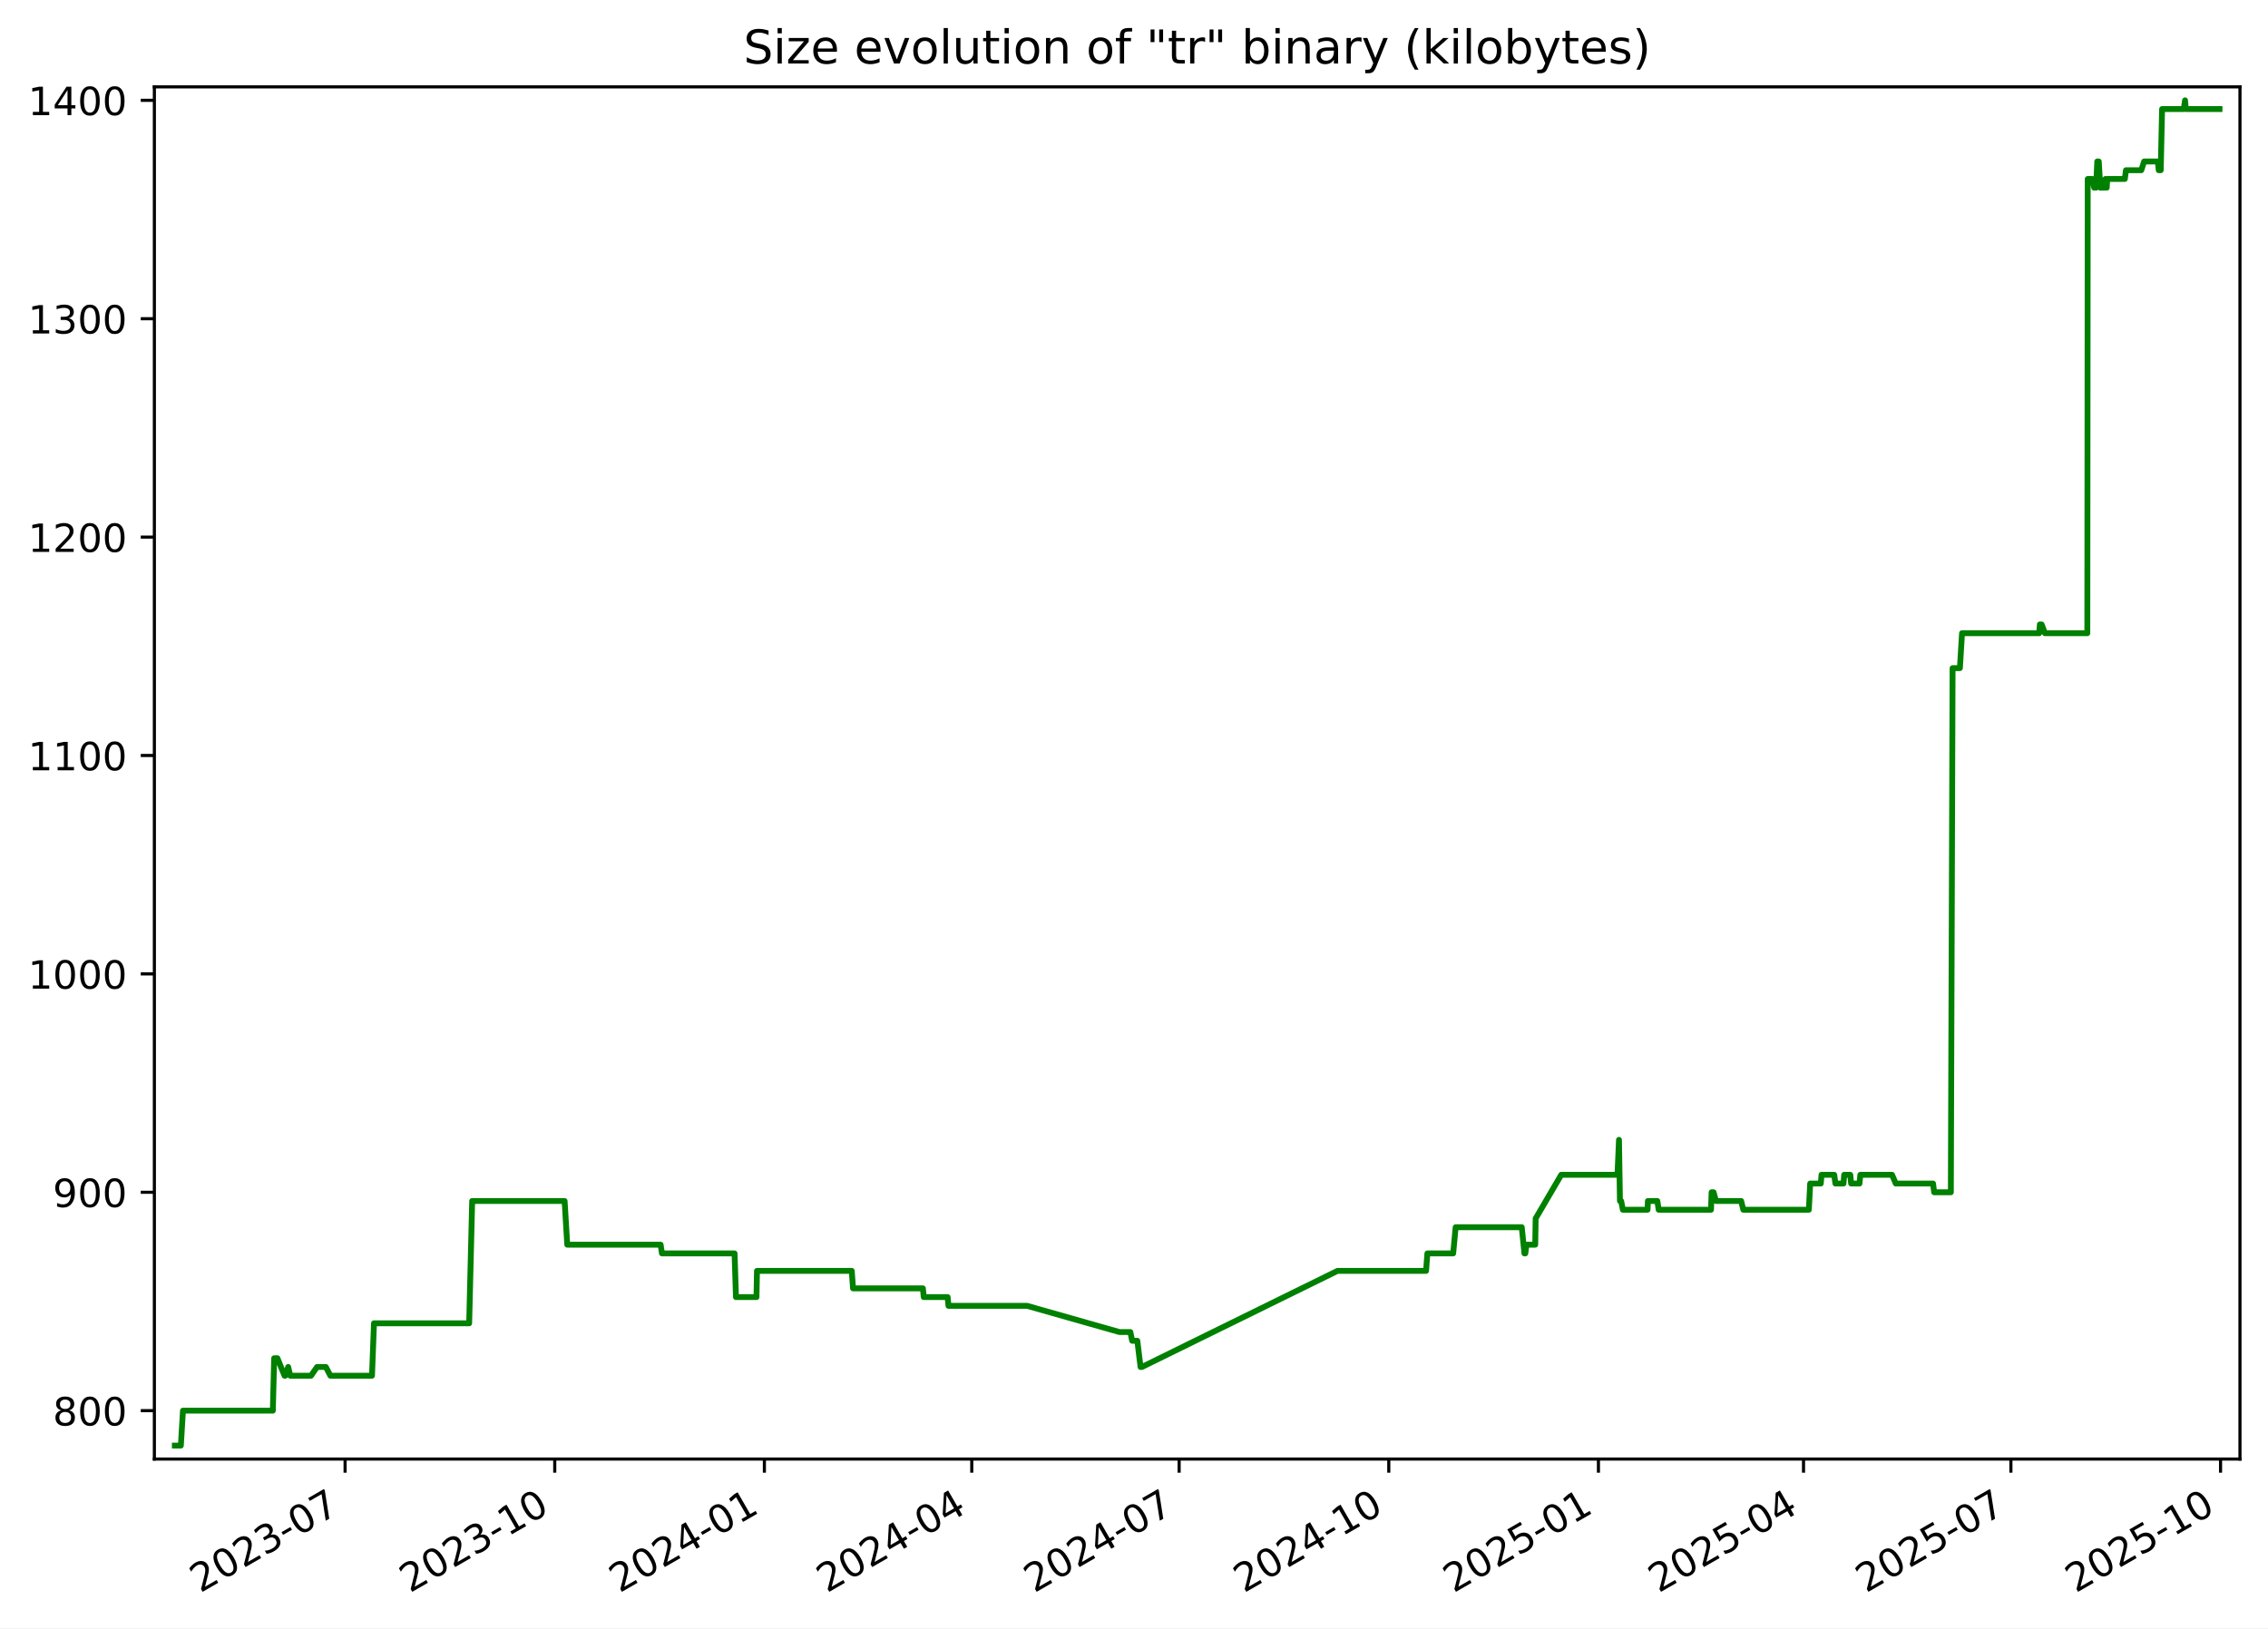
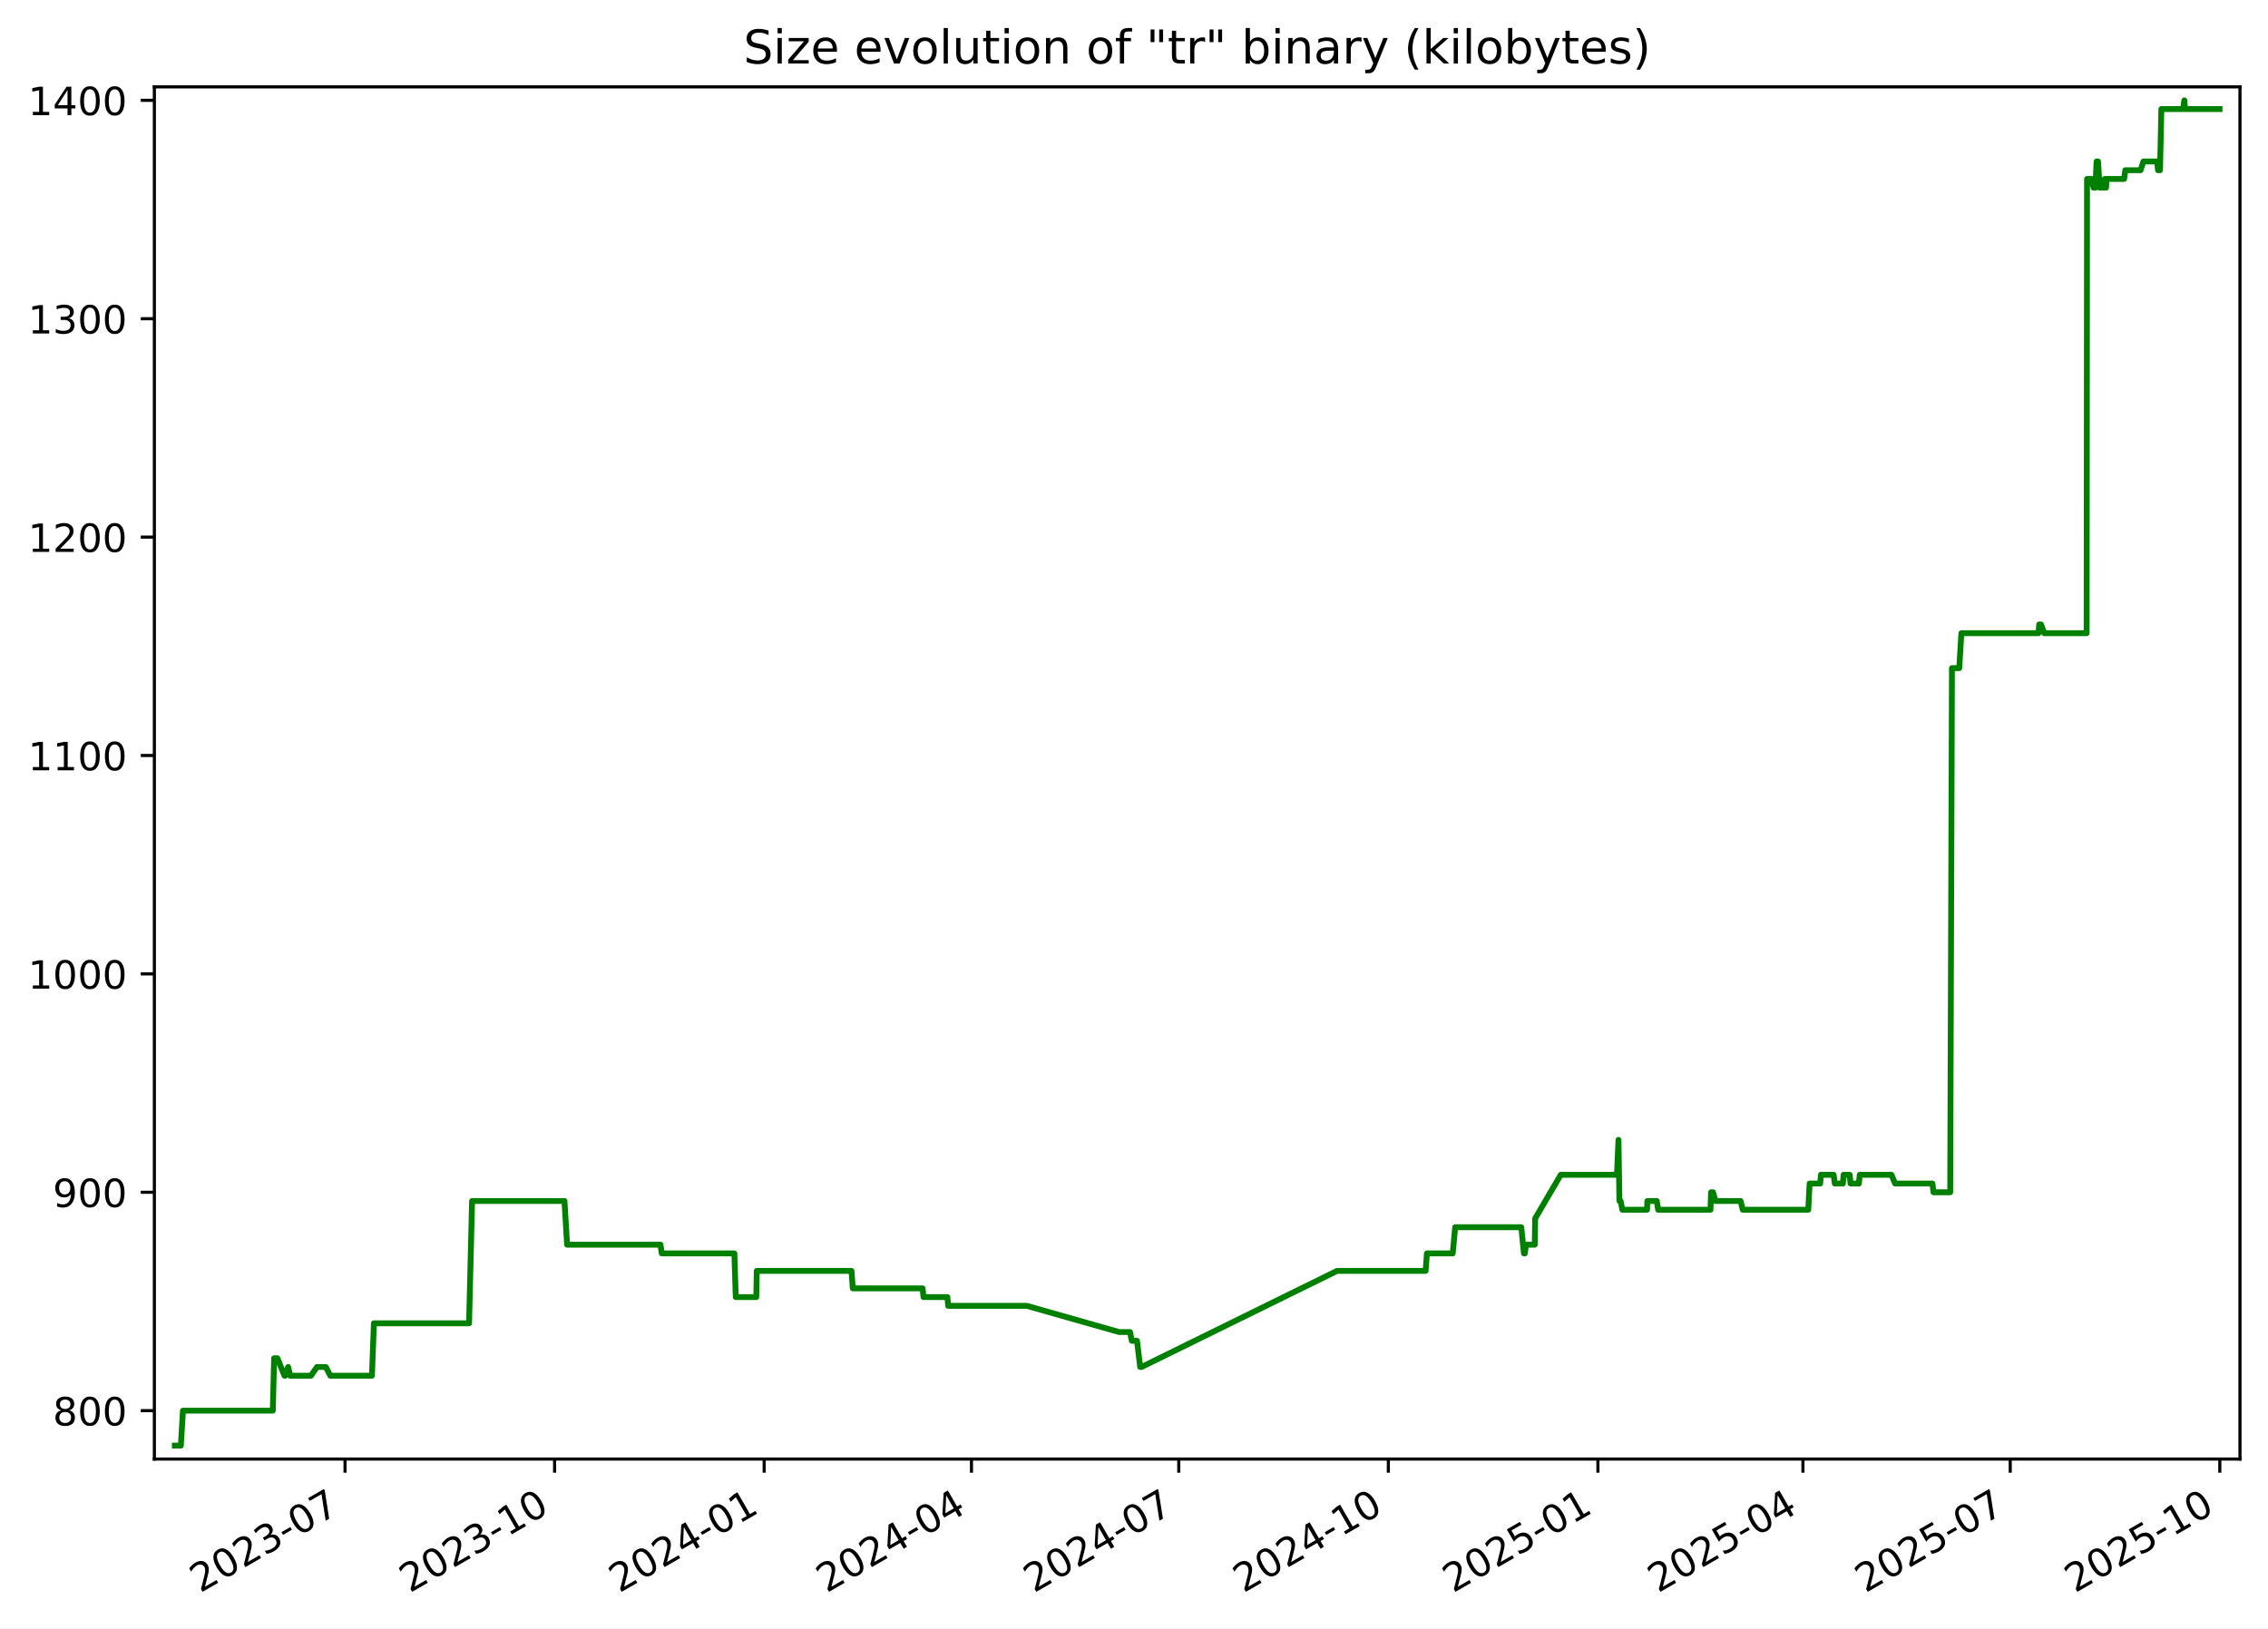
<svg xmlns="http://www.w3.org/2000/svg" xmlns:xlink="http://www.w3.org/1999/xlink" width="582.53pt" height="418.303pt" viewBox="0 0 582.53 418.303" version="1.1">
  <defs>
    <style type="text/css">*{stroke-linejoin: round; stroke-linecap: butt}</style>
  </defs>
  <g id="figure_1">
    <g id="patch_1">
      <path d="M -0 418.303  L 582.53 418.303  L 582.53 0  L -0 0  z " style="fill: #ffffff" />
    </g>
    <g id="axes_1">
      <g id="patch_2">
        <path d="M 39.65 374.83  L 575.33 374.83  L 575.33 22.318  L 39.65 22.318  z " style="fill: #ffffff" />
      </g>
      <g id="matplotlib.axis_1">
        <g id="xtick_1">
          <g id="line2d_1">
            <defs>
-               <path id="me22d2ddcd4" d="M 0 0  L 0 3.5  " style="stroke: #000000; stroke-width: 0.8" />
+               <path id="me42d2ab009" d="M 0 0  L 0 3.5  " style="stroke: #000000; stroke-width: 0.8" />
            </defs>
            <g>
-               <use xlink:href="#me22d2ddcd4" x="88.636" y="374.83" style="stroke: #000000; stroke-width: 0.8" />
+               <use xlink:href="#me42d2ab009" x="88.62" y="374.83" style="stroke: #000000; stroke-width: 0.8" />
            </g>
          </g>
          <g id="text_1">
-             <g transform="translate(51.41119 409.302) rotate(-30) scale(0.1 -0.1)">
+             <g transform="translate(51.39553 409.302) rotate(-30) scale(0.1 -0.1)">
              <defs>
                <path id="DejaVuSans-32" d="M 1228 531  L 3431 531  L 3431 0  L 469 0  L 469 531  Q 828 903 1448 1529  Q 2069 2156 2228 2338  Q 2531 2678 2651 2914  Q 2772 3150 2772 3378  Q 2772 3750 2511 3984  Q 2250 4219 1831 4219  Q 1534 4219 1204 4116  Q 875 4013 500 3803  L 500 4441  Q 881 4594 1212 4672  Q 1544 4750 1819 4750  Q 2544 4750 2975 4387  Q 3406 4025 3406 3419  Q 3406 3131 3298 2873  Q 3191 2616 2906 2266  Q 2828 2175 2409 1742  Q 1991 1309 1228 531  z " transform="scale(0.015625)" />
                <path id="DejaVuSans-30" d="M 2034 4250  Q 1547 4250 1301 3770  Q 1056 3291 1056 2328  Q 1056 1369 1301 889  Q 1547 409 2034 409  Q 2525 409 2770 889  Q 3016 1369 3016 2328  Q 3016 3291 2770 3770  Q 2525 4250 2034 4250  z M 2034 4750  Q 2819 4750 3233 4129  Q 3647 3509 3647 2328  Q 3647 1150 3233 529  Q 2819 -91 2034 -91  Q 1250 -91 836 529  Q 422 1150 422 2328  Q 422 3509 836 4129  Q 1250 4750 2034 4750  z " transform="scale(0.015625)" />
                <path id="DejaVuSans-33" d="M 2597 2516  Q 3050 2419 3304 2112  Q 3559 1806 3559 1356  Q 3559 666 3084 287  Q 2609 -91 1734 -91  Q 1441 -91 1130 -33  Q 819 25 488 141  L 488 750  Q 750 597 1062 519  Q 1375 441 1716 441  Q 2309 441 2620 675  Q 2931 909 2931 1356  Q 2931 1769 2642 2001  Q 2353 2234 1838 2234  L 1294 2234  L 1294 2753  L 1863 2753  Q 2328 2753 2575 2939  Q 2822 3125 2822 3475  Q 2822 3834 2567 4026  Q 2313 4219 1838 4219  Q 1578 4219 1281 4162  Q 984 4106 628 3988  L 628 4550  Q 988 4650 1302 4700  Q 1616 4750 1894 4750  Q 2613 4750 3031 4423  Q 3450 4097 3450 3541  Q 3450 3153 3228 2886  Q 3006 2619 2597 2516  z " transform="scale(0.015625)" />
                <path id="DejaVuSans-2d" d="M 313 2009  L 1997 2009  L 1997 1497  L 313 1497  L 313 2009  z " transform="scale(0.015625)" />
                <path id="DejaVuSans-37" d="M 525 4666  L 3525 4666  L 3525 4397  L 1831 0  L 1172 0  L 2766 4134  L 525 4134  L 525 4666  z " transform="scale(0.015625)" />
              </defs>
              <use xlink:href="#DejaVuSans-32" />
              <use xlink:href="#DejaVuSans-30" x="63.623" />
              <use xlink:href="#DejaVuSans-32" x="127.246" />
              <use xlink:href="#DejaVuSans-33" x="190.869" />
              <use xlink:href="#DejaVuSans-2d" x="254.492" />
              <use xlink:href="#DejaVuSans-30" x="290.576" />
              <use xlink:href="#DejaVuSans-37" x="354.199" />
            </g>
          </g>
        </g>
        <g id="xtick_2">
          <g id="line2d_2">
            <g>
-               <use xlink:href="#me22d2ddcd4" x="142.484" y="374.83" style="stroke: #000000; stroke-width: 0.8" />
+               <use xlink:href="#me42d2ab009" x="142.449" y="374.83" style="stroke: #000000; stroke-width: 0.8" />
            </g>
          </g>
          <g id="text_2">
-             <g transform="translate(105.2591 409.302) rotate(-30) scale(0.1 -0.1)">
+             <g transform="translate(105.2242 409.302) rotate(-30) scale(0.1 -0.1)">
              <defs>
                <path id="DejaVuSans-31" d="M 794 531  L 1825 531  L 1825 4091  L 703 3866  L 703 4441  L 1819 4666  L 2450 4666  L 2450 531  L 3481 531  L 3481 0  L 794 0  L 794 531  z " transform="scale(0.015625)" />
              </defs>
              <use xlink:href="#DejaVuSans-32" />
              <use xlink:href="#DejaVuSans-30" x="63.623" />
              <use xlink:href="#DejaVuSans-32" x="127.246" />
              <use xlink:href="#DejaVuSans-33" x="190.869" />
              <use xlink:href="#DejaVuSans-2d" x="254.492" />
              <use xlink:href="#DejaVuSans-31" x="290.576" />
              <use xlink:href="#DejaVuSans-30" x="354.199" />
            </g>
          </g>
        </g>
        <g id="xtick_3">
          <g id="line2d_3">
            <g>
-               <use xlink:href="#me22d2ddcd4" x="196.332" y="374.83" style="stroke: #000000; stroke-width: 0.8" />
+               <use xlink:href="#me42d2ab009" x="196.278" y="374.83" style="stroke: #000000; stroke-width: 0.8" />
            </g>
          </g>
          <g id="text_3">
-             <g transform="translate(159.1071 409.302) rotate(-30) scale(0.1 -0.1)">
+             <g transform="translate(159.0529 409.302) rotate(-30) scale(0.1 -0.1)">
              <defs>
                <path id="DejaVuSans-34" d="M 2419 4116  L 825 1625  L 2419 1625  L 2419 4116  z M 2253 4666  L 3047 4666  L 3047 1625  L 3713 1625  L 3713 1100  L 3047 1100  L 3047 0  L 2419 0  L 2419 1100  L 313 1100  L 313 1709  L 2253 4666  z " transform="scale(0.015625)" />
              </defs>
              <use xlink:href="#DejaVuSans-32" />
              <use xlink:href="#DejaVuSans-30" x="63.623" />
              <use xlink:href="#DejaVuSans-32" x="127.246" />
              <use xlink:href="#DejaVuSans-34" x="190.869" />
              <use xlink:href="#DejaVuSans-2d" x="254.492" />
              <use xlink:href="#DejaVuSans-30" x="290.576" />
              <use xlink:href="#DejaVuSans-31" x="354.199" />
            </g>
          </g>
        </g>
        <g id="xtick_4">
          <g id="line2d_4">
            <g>
-               <use xlink:href="#me22d2ddcd4" x="249.595" y="374.83" style="stroke: #000000; stroke-width: 0.8" />
+               <use xlink:href="#me42d2ab009" x="249.521" y="374.83" style="stroke: #000000; stroke-width: 0.8" />
            </g>
          </g>
          <g id="text_4">
-             <g transform="translate(212.3697 409.302) rotate(-30) scale(0.1 -0.1)">
+             <g transform="translate(212.2965 409.302) rotate(-30) scale(0.1 -0.1)">
              <use xlink:href="#DejaVuSans-32" />
              <use xlink:href="#DejaVuSans-30" x="63.623" />
              <use xlink:href="#DejaVuSans-32" x="127.246" />
              <use xlink:href="#DejaVuSans-34" x="190.869" />
              <use xlink:href="#DejaVuSans-2d" x="254.492" />
              <use xlink:href="#DejaVuSans-30" x="290.576" />
              <use xlink:href="#DejaVuSans-34" x="354.199" />
            </g>
          </g>
        </g>
        <g id="xtick_5">
          <g id="line2d_5">
            <g>
-               <use xlink:href="#me22d2ddcd4" x="302.857" y="374.83" style="stroke: #000000; stroke-width: 0.8" />
+               <use xlink:href="#me42d2ab009" x="302.765" y="374.83" style="stroke: #000000; stroke-width: 0.8" />
            </g>
          </g>
          <g id="text_5">
-             <g transform="translate(265.6324 409.302) rotate(-30) scale(0.1 -0.1)">
+             <g transform="translate(265.5401 409.302) rotate(-30) scale(0.1 -0.1)">
              <use xlink:href="#DejaVuSans-32" />
              <use xlink:href="#DejaVuSans-30" x="63.623" />
              <use xlink:href="#DejaVuSans-32" x="127.246" />
              <use xlink:href="#DejaVuSans-34" x="190.869" />
              <use xlink:href="#DejaVuSans-2d" x="254.492" />
              <use xlink:href="#DejaVuSans-30" x="290.576" />
              <use xlink:href="#DejaVuSans-37" x="354.199" />
            </g>
          </g>
        </g>
        <g id="xtick_6">
          <g id="line2d_6">
            <g>
-               <use xlink:href="#me22d2ddcd4" x="356.705" y="374.83" style="stroke: #000000; stroke-width: 0.8" />
+               <use xlink:href="#me42d2ab009" x="356.594" y="374.83" style="stroke: #000000; stroke-width: 0.8" />
            </g>
          </g>
          <g id="text_6">
-             <g transform="translate(319.4803 409.302) rotate(-30) scale(0.1 -0.1)">
+             <g transform="translate(319.3687 409.302) rotate(-30) scale(0.1 -0.1)">
              <use xlink:href="#DejaVuSans-32" />
              <use xlink:href="#DejaVuSans-30" x="63.623" />
              <use xlink:href="#DejaVuSans-32" x="127.246" />
              <use xlink:href="#DejaVuSans-34" x="190.869" />
              <use xlink:href="#DejaVuSans-2d" x="254.492" />
              <use xlink:href="#DejaVuSans-31" x="290.576" />
              <use xlink:href="#DejaVuSans-30" x="354.199" />
            </g>
          </g>
        </g>
        <g id="xtick_7">
          <g id="line2d_7">
            <g>
-               <use xlink:href="#me22d2ddcd4" x="410.553" y="374.83" style="stroke: #000000; stroke-width: 0.8" />
+               <use xlink:href="#me42d2ab009" x="410.422" y="374.83" style="stroke: #000000; stroke-width: 0.8" />
            </g>
          </g>
          <g id="text_7">
-             <g transform="translate(373.3283 409.302) rotate(-30) scale(0.1 -0.1)">
+             <g transform="translate(373.1974 409.302) rotate(-30) scale(0.1 -0.1)">
              <defs>
                <path id="DejaVuSans-35" d="M 691 4666  L 3169 4666  L 3169 4134  L 1269 4134  L 1269 2991  Q 1406 3038 1543 3061  Q 1681 3084 1819 3084  Q 2600 3084 3056 2656  Q 3513 2228 3513 1497  Q 3513 744 3044 326  Q 2575 -91 1722 -91  Q 1428 -91 1123 -41  Q 819 9 494 109  L 494 744  Q 775 591 1075 516  Q 1375 441 1709 441  Q 2250 441 2565 725  Q 2881 1009 2881 1497  Q 2881 1984 2565 2268  Q 2250 2553 1709 2553  Q 1456 2553 1204 2497  Q 953 2441 691 2322  L 691 4666  z " transform="scale(0.015625)" />
              </defs>
              <use xlink:href="#DejaVuSans-32" />
              <use xlink:href="#DejaVuSans-30" x="63.623" />
              <use xlink:href="#DejaVuSans-32" x="127.246" />
              <use xlink:href="#DejaVuSans-35" x="190.869" />
              <use xlink:href="#DejaVuSans-2d" x="254.492" />
              <use xlink:href="#DejaVuSans-30" x="290.576" />
              <use xlink:href="#DejaVuSans-31" x="354.199" />
            </g>
          </g>
        </g>
        <g id="xtick_8">
          <g id="line2d_8">
            <g>
-               <use xlink:href="#me22d2ddcd4" x="463.23" y="374.83" style="stroke: #000000; stroke-width: 0.8" />
+               <use xlink:href="#me42d2ab009" x="463.081" y="374.83" style="stroke: #000000; stroke-width: 0.8" />
            </g>
          </g>
          <g id="text_8">
-             <g transform="translate(426.0056 409.302) rotate(-30) scale(0.1 -0.1)">
+             <g transform="translate(425.8559 409.302) rotate(-30) scale(0.1 -0.1)">
              <use xlink:href="#DejaVuSans-32" />
              <use xlink:href="#DejaVuSans-30" x="63.623" />
              <use xlink:href="#DejaVuSans-32" x="127.246" />
              <use xlink:href="#DejaVuSans-35" x="190.869" />
              <use xlink:href="#DejaVuSans-2d" x="254.492" />
              <use xlink:href="#DejaVuSans-30" x="290.576" />
              <use xlink:href="#DejaVuSans-34" x="354.199" />
            </g>
          </g>
        </g>
        <g id="xtick_9">
          <g id="line2d_9">
            <g>
-               <use xlink:href="#me22d2ddcd4" x="516.493" y="374.83" style="stroke: #000000; stroke-width: 0.8" />
+               <use xlink:href="#me42d2ab009" x="516.324" y="374.83" style="stroke: #000000; stroke-width: 0.8" />
            </g>
          </g>
          <g id="text_9">
-             <g transform="translate(479.2683 409.302) rotate(-30) scale(0.1 -0.1)">
+             <g transform="translate(479.0995 409.302) rotate(-30) scale(0.1 -0.1)">
              <use xlink:href="#DejaVuSans-32" />
              <use xlink:href="#DejaVuSans-30" x="63.623" />
              <use xlink:href="#DejaVuSans-32" x="127.246" />
              <use xlink:href="#DejaVuSans-35" x="190.869" />
              <use xlink:href="#DejaVuSans-2d" x="254.492" />
              <use xlink:href="#DejaVuSans-30" x="290.576" />
              <use xlink:href="#DejaVuSans-37" x="354.199" />
            </g>
          </g>
        </g>
        <g id="xtick_10">
          <g id="line2d_10">
            <g>
-               <use xlink:href="#me22d2ddcd4" x="570.341" y="374.83" style="stroke: #000000; stroke-width: 0.8" />
+               <use xlink:href="#me42d2ab009" x="570.153" y="374.83" style="stroke: #000000; stroke-width: 0.8" />
            </g>
          </g>
          <g id="text_10">
-             <g transform="translate(533.1162 409.302) rotate(-30) scale(0.1 -0.1)">
+             <g transform="translate(532.9282 409.302) rotate(-30) scale(0.1 -0.1)">
              <use xlink:href="#DejaVuSans-32" />
              <use xlink:href="#DejaVuSans-30" x="63.623" />
              <use xlink:href="#DejaVuSans-32" x="127.246" />
              <use xlink:href="#DejaVuSans-35" x="190.869" />
              <use xlink:href="#DejaVuSans-2d" x="254.492" />
              <use xlink:href="#DejaVuSans-31" x="290.576" />
              <use xlink:href="#DejaVuSans-30" x="354.199" />
            </g>
          </g>
        </g>
      </g>
      <g id="matplotlib.axis_2">
        <g id="ytick_1">
          <g id="line2d_11">
            <defs>
-               <path id="m26f9e928f5" d="M 0 0  L -3.5 0  " style="stroke: #000000; stroke-width: 0.8" />
+               <path id="mf5ab9d7ae7" d="M 0 0  L -3.5 0  " style="stroke: #000000; stroke-width: 0.8" />
            </defs>
            <g>
-               <use xlink:href="#m26f9e928f5" x="39.65" y="362.398" style="stroke: #000000; stroke-width: 0.8" />
+               <use xlink:href="#mf5ab9d7ae7" x="39.65" y="362.398" style="stroke: #000000; stroke-width: 0.8" />
            </g>
          </g>
          <g id="text_11">
            <g transform="translate(13.5625 366.1967) scale(0.1 -0.1)">
              <defs>
                <path id="DejaVuSans-38" d="M 2034 2216  Q 1584 2216 1326 1975  Q 1069 1734 1069 1313  Q 1069 891 1326 650  Q 1584 409 2034 409  Q 2484 409 2743 651  Q 3003 894 3003 1313  Q 3003 1734 2745 1975  Q 2488 2216 2034 2216  z M 1403 2484  Q 997 2584 770 2862  Q 544 3141 544 3541  Q 544 4100 942 4425  Q 1341 4750 2034 4750  Q 2731 4750 3128 4425  Q 3525 4100 3525 3541  Q 3525 3141 3298 2862  Q 3072 2584 2669 2484  Q 3125 2378 3379 2068  Q 3634 1759 3634 1313  Q 3634 634 3220 271  Q 2806 -91 2034 -91  Q 1263 -91 848 271  Q 434 634 434 1313  Q 434 1759 690 2068  Q 947 2378 1403 2484  z M 1172 3481  Q 1172 3119 1398 2916  Q 1625 2713 2034 2713  Q 2441 2713 2670 2916  Q 2900 3119 2900 3481  Q 2900 3844 2670 4047  Q 2441 4250 2034 4250  Q 1625 4250 1398 4047  Q 1172 3844 1172 3481  z " transform="scale(0.015625)" />
              </defs>
              <use xlink:href="#DejaVuSans-38" />
              <use xlink:href="#DejaVuSans-30" x="63.623" />
              <use xlink:href="#DejaVuSans-30" x="127.246" />
            </g>
          </g>
        </g>
        <g id="ytick_2">
          <g id="line2d_12">
            <g>
-               <use xlink:href="#m26f9e928f5" x="39.65" y="306.294" style="stroke: #000000; stroke-width: 0.8" />
+               <use xlink:href="#mf5ab9d7ae7" x="39.65" y="306.294" style="stroke: #000000; stroke-width: 0.8" />
            </g>
          </g>
          <g id="text_12">
            <g transform="translate(13.5625 310.0928) scale(0.1 -0.1)">
              <defs>
                <path id="DejaVuSans-39" d="M 703 97  L 703 672  Q 941 559 1184 500  Q 1428 441 1663 441  Q 2288 441 2617 861  Q 2947 1281 2994 2138  Q 2813 1869 2534 1725  Q 2256 1581 1919 1581  Q 1219 1581 811 2004  Q 403 2428 403 3163  Q 403 3881 828 4315  Q 1253 4750 1959 4750  Q 2769 4750 3195 4129  Q 3622 3509 3622 2328  Q 3622 1225 3098 567  Q 2575 -91 1691 -91  Q 1453 -91 1209 -44  Q 966 3 703 97  z M 1959 2075  Q 2384 2075 2632 2365  Q 2881 2656 2881 3163  Q 2881 3666 2632 3958  Q 2384 4250 1959 4250  Q 1534 4250 1286 3958  Q 1038 3666 1038 3163  Q 1038 2656 1286 2365  Q 1534 2075 1959 2075  z " transform="scale(0.015625)" />
              </defs>
              <use xlink:href="#DejaVuSans-39" />
              <use xlink:href="#DejaVuSans-30" x="63.623" />
              <use xlink:href="#DejaVuSans-30" x="127.246" />
            </g>
          </g>
        </g>
        <g id="ytick_3">
          <g id="line2d_13">
            <g>
-               <use xlink:href="#m26f9e928f5" x="39.65" y="250.19" style="stroke: #000000; stroke-width: 0.8" />
+               <use xlink:href="#mf5ab9d7ae7" x="39.65" y="250.19" style="stroke: #000000; stroke-width: 0.8" />
            </g>
          </g>
          <g id="text_13">
            <g transform="translate(7.2 253.9889) scale(0.1 -0.1)">
              <use xlink:href="#DejaVuSans-31" />
              <use xlink:href="#DejaVuSans-30" x="63.623" />
              <use xlink:href="#DejaVuSans-30" x="127.246" />
              <use xlink:href="#DejaVuSans-30" x="190.869" />
            </g>
          </g>
        </g>
        <g id="ytick_4">
          <g id="line2d_14">
            <g>
-               <use xlink:href="#m26f9e928f5" x="39.65" y="194.086" style="stroke: #000000; stroke-width: 0.8" />
+               <use xlink:href="#mf5ab9d7ae7" x="39.65" y="194.086" style="stroke: #000000; stroke-width: 0.8" />
            </g>
          </g>
          <g id="text_14">
            <g transform="translate(7.2 197.885) scale(0.1 -0.1)">
              <use xlink:href="#DejaVuSans-31" />
              <use xlink:href="#DejaVuSans-31" x="63.623" />
              <use xlink:href="#DejaVuSans-30" x="127.246" />
              <use xlink:href="#DejaVuSans-30" x="190.869" />
            </g>
          </g>
        </g>
        <g id="ytick_5">
          <g id="line2d_15">
            <g>
-               <use xlink:href="#m26f9e928f5" x="39.65" y="137.982" style="stroke: #000000; stroke-width: 0.8" />
+               <use xlink:href="#mf5ab9d7ae7" x="39.65" y="137.982" style="stroke: #000000; stroke-width: 0.8" />
            </g>
          </g>
          <g id="text_15">
            <g transform="translate(7.2 141.7811) scale(0.1 -0.1)">
              <use xlink:href="#DejaVuSans-31" />
              <use xlink:href="#DejaVuSans-32" x="63.623" />
              <use xlink:href="#DejaVuSans-30" x="127.246" />
              <use xlink:href="#DejaVuSans-30" x="190.869" />
            </g>
          </g>
        </g>
        <g id="ytick_6">
          <g id="line2d_16">
            <g>
-               <use xlink:href="#m26f9e928f5" x="39.65" y="81.878" style="stroke: #000000; stroke-width: 0.8" />
+               <use xlink:href="#mf5ab9d7ae7" x="39.65" y="81.878" style="stroke: #000000; stroke-width: 0.8" />
            </g>
          </g>
          <g id="text_16">
            <g transform="translate(7.2 85.67724) scale(0.1 -0.1)">
              <use xlink:href="#DejaVuSans-31" />
              <use xlink:href="#DejaVuSans-33" x="63.623" />
              <use xlink:href="#DejaVuSans-30" x="127.246" />
              <use xlink:href="#DejaVuSans-30" x="190.869" />
            </g>
          </g>
        </g>
        <g id="ytick_7">
          <g id="line2d_17">
            <g>
-               <use xlink:href="#m26f9e928f5" x="39.65" y="25.774" style="stroke: #000000; stroke-width: 0.8" />
+               <use xlink:href="#mf5ab9d7ae7" x="39.65" y="25.774" style="stroke: #000000; stroke-width: 0.8" />
            </g>
          </g>
          <g id="text_17">
            <g transform="translate(7.2 29.57334) scale(0.1 -0.1)">
              <use xlink:href="#DejaVuSans-31" />
              <use xlink:href="#DejaVuSans-34" x="63.623" />
              <use xlink:href="#DejaVuSans-30" x="127.246" />
              <use xlink:href="#DejaVuSans-30" x="190.869" />
            </g>
          </g>
        </g>
      </g>
      <g id="line2d_18">
-         <path d="M 44.902 371.374  L 46.451 371.374  L 46.993 362.398  L 70.078 362.398  L 70.42 348.933  L 71.257 348.933  L 73.081 353.421  L 73.26 353.421  L 74.021 351.177  L 74.542 353.421  L 79.882 353.421  L 81.432 351.177  L 83.688 351.177  L 84.857 353.421  L 95.548 353.421  L 96.058 339.956  L 120.505 339.956  L 121.276 308.538  L 145.019 308.538  L 145.697 319.759  L 169.682 319.759  L 170.017 322.003  L 188.675 322.003  L 189.031 333.223  L 194.301 333.223  L 194.427 326.491  L 218.77 326.491  L 219.098 330.979  L 237.043 330.979  L 237.258 333.223  L 243.402 333.223  L 243.61 335.468  L 263.806 335.468  L 287.529 342.2  L 290.33 342.2  L 290.789 344.444  L 292.12 344.444  L 292.945 351.177  L 293.301 351.177  L 343.527 326.491  L 366.279 326.491  L 366.619 322.003  L 373.245 322.003  L 373.878 315.27  L 390.859 315.27  L 391.546 322.003  L 391.774 322.003  L 392.063 319.759  L 394.323 319.759  L 394.428 313.026  L 401.002 301.805  L 415.444 301.805  L 415.834 292.829  L 416.079 308.538  L 416.39 308.538  L 416.822 310.782  L 423.174 310.782  L 423.255 308.538  L 425.683 308.538  L 426.024 310.782  L 439.472 310.782  L 439.62 306.294  L 440.127 306.294  L 440.742 308.538  L 447.215 308.538  L 447.766 310.782  L 464.599 310.782  L 464.944 304.049  L 467.663 304.049  L 467.853 301.805  L 471.118 301.805  L 471.416 304.049  L 473.497 304.049  L 473.676 301.805  L 475.24 301.805  L 475.461 304.049  L 477.604 304.049  L 477.824 301.805  L 485.969 301.805  L 486.921 304.049  L 496.499 304.049  L 496.78 306.294  L 501.071 306.294  L 501.515 171.644  L 503.396 171.644  L 503.941 162.668  L 523.764 162.668  L 523.933 160.423  L 524.393 160.423  L 525.241 162.668  L 536.123 162.668  L 536.227 45.972  L 537.415 45.972  L 537.886 48.216  L 537.99 45.972  L 538.37 48.216  L 538.679 41.483  L 539.061 41.483  L 539.456 48.216  L 540.548 48.216  L 540.761 45.972  L 541.11 48.216  L 541.227 45.972  L 545.758 45.972  L 546.049 43.727  L 549.986 43.727  L 550.717 41.483  L 554.241 41.483  L 554.463 43.727  L 554.978 43.727  L 555.326 28.018  L 560.9 28.018  L 561.224 25.774  L 561.417 28.018  L 570.078 28.018  L 570.078 28.018  " clip-path="url(#p5b0797af33)" style="fill: none; stroke: #008000; stroke-width: 1.5; stroke-linecap: square" />
+         <path d="M 44.902 371.374  L 46.451 371.374  L 46.992 362.398  L 70.069 362.398  L 70.411 348.933  L 71.247 348.933  L 73.071 353.421  L 73.25 353.421  L 74.01 351.177  L 74.531 353.421  L 79.869 353.421  L 81.419 351.177  L 83.674 351.177  L 84.842 353.421  L 95.53 353.421  L 96.04 339.956  L 120.478 339.956  L 121.248 308.538  L 144.983 308.538  L 145.661 319.759  L 169.638 319.759  L 169.972 322.003  L 188.624 322.003  L 188.98 333.223  L 194.247 333.223  L 194.374 326.491  L 218.707 326.491  L 219.036 330.979  L 236.974 330.979  L 237.189 333.223  L 243.331 333.223  L 243.539 335.468  L 263.728 335.468  L 287.442 342.2  L 290.242 342.2  L 290.701 344.444  L 292.032 344.444  L 292.856 351.177  L 293.212 351.177  L 343.42 326.491  L 366.163 326.491  L 366.504 322.003  L 373.127 322.003  L 373.76 315.27  L 390.735 315.27  L 391.422 322.003  L 391.649 322.003  L 391.939 319.759  L 394.198 319.759  L 394.302 313.026  L 400.874 301.805  L 415.311 301.805  L 415.701 292.829  L 415.947 308.538  L 416.257 308.538  L 416.689 310.782  L 423.039 310.782  L 423.12 308.538  L 425.546 308.538  L 425.888 310.782  L 439.331 310.782  L 439.479 306.294  L 439.986 306.294  L 440.601 308.538  L 447.071 308.538  L 447.622 310.782  L 464.449 310.782  L 464.794 304.049  L 467.512 304.049  L 467.701 301.805  L 470.965 301.805  L 471.263 304.049  L 473.344 304.049  L 473.523 301.805  L 475.086 301.805  L 475.307 304.049  L 477.449 304.049  L 477.669 301.805  L 485.811 301.805  L 486.763 304.049  L 496.337 304.049  L 496.618 306.294  L 500.907 306.294  L 501.352 171.644  L 503.232 171.644  L 503.776 162.668  L 523.593 162.668  L 523.762 160.423  L 524.221 160.423  L 525.069 162.668  L 535.947 162.668  L 536.051 45.972  L 537.239 45.972  L 537.71 48.216  L 537.813 45.972  L 538.194 48.216  L 538.502 41.483  L 538.884 41.483  L 539.279 48.216  L 540.371 48.216  L 540.583 45.972  L 540.932 48.216  L 541.049 45.972  L 545.578 45.972  L 545.869 43.727  L 549.805 43.727  L 550.536 41.483  L 554.059 41.483  L 554.28 43.727  L 554.796 43.727  L 555.143 28.018  L 560.715 28.018  L 561.039 25.774  L 561.233 28.018  L 570.078 28.018  L 570.078 28.018  " clip-path="url(#p2786b91764)" style="fill: none; stroke: #008000; stroke-width: 1.5; stroke-linecap: square" />
      </g>
      <g id="patch_3">
        <path d="M 39.65 374.83  L 39.65 22.318  " style="fill: none; stroke: #000000; stroke-width: 0.8; stroke-linejoin: miter; stroke-linecap: square" />
      </g>
      <g id="patch_4">
        <path d="M 575.33 374.83  L 575.33 22.318  " style="fill: none; stroke: #000000; stroke-width: 0.8; stroke-linejoin: miter; stroke-linecap: square" />
      </g>
      <g id="patch_5">
        <path d="M 39.65 374.83  L 575.33 374.83  " style="fill: none; stroke: #000000; stroke-width: 0.8; stroke-linejoin: miter; stroke-linecap: square" />
      </g>
      <g id="patch_6">
        <path d="M 39.65 22.318  L 575.33 22.318  " style="fill: none; stroke: #000000; stroke-width: 0.8; stroke-linejoin: miter; stroke-linecap: square" />
      </g>
      <g id="text_18">
        <g transform="translate(190.9756 16.31812) scale(0.12 -0.12)">
          <defs>
            <path id="DejaVuSans-53" d="M 3425 4513  L 3425 3897  Q 3066 4069 2747 4153  Q 2428 4238 2131 4238  Q 1616 4238 1336 4038  Q 1056 3838 1056 3469  Q 1056 3159 1242 3001  Q 1428 2844 1947 2747  L 2328 2669  Q 3034 2534 3370 2195  Q 3706 1856 3706 1288  Q 3706 609 3251 259  Q 2797 -91 1919 -91  Q 1588 -91 1214 -16  Q 841 59 441 206  L 441 856  Q 825 641 1194 531  Q 1563 422 1919 422  Q 2459 422 2753 634  Q 3047 847 3047 1241  Q 3047 1584 2836 1778  Q 2625 1972 2144 2069  L 1759 2144  Q 1053 2284 737 2584  Q 422 2884 422 3419  Q 422 4038 858 4394  Q 1294 4750 2059 4750  Q 2388 4750 2728 4690  Q 3069 4631 3425 4513  z " transform="scale(0.015625)" />
            <path id="DejaVuSans-69" d="M 603 3500  L 1178 3500  L 1178 0  L 603 0  L 603 3500  z M 603 4863  L 1178 4863  L 1178 4134  L 603 4134  L 603 4863  z " transform="scale(0.015625)" />
            <path id="DejaVuSans-7a" d="M 353 3500  L 3084 3500  L 3084 2975  L 922 459  L 3084 459  L 3084 0  L 275 0  L 275 525  L 2438 3041  L 353 3041  L 353 3500  z " transform="scale(0.015625)" />
            <path id="DejaVuSans-65" d="M 3597 1894  L 3597 1613  L 953 1613  Q 991 1019 1311 708  Q 1631 397 2203 397  Q 2534 397 2845 478  Q 3156 559 3463 722  L 3463 178  Q 3153 47 2828 -22  Q 2503 -91 2169 -91  Q 1331 -91 842 396  Q 353 884 353 1716  Q 353 2575 817 3079  Q 1281 3584 2069 3584  Q 2775 3584 3186 3129  Q 3597 2675 3597 1894  z M 3022 2063  Q 3016 2534 2758 2815  Q 2500 3097 2075 3097  Q 1594 3097 1305 2825  Q 1016 2553 972 2059  L 3022 2063  z " transform="scale(0.015625)" />
            <path id="DejaVuSans-20" transform="scale(0.015625)" />
            <path id="DejaVuSans-76" d="M 191 3500  L 800 3500  L 1894 563  L 2988 3500  L 3597 3500  L 2284 0  L 1503 0  L 191 3500  z " transform="scale(0.015625)" />
            <path id="DejaVuSans-6f" d="M 1959 3097  Q 1497 3097 1228 2736  Q 959 2375 959 1747  Q 959 1119 1226 758  Q 1494 397 1959 397  Q 2419 397 2687 759  Q 2956 1122 2956 1747  Q 2956 2369 2687 2733  Q 2419 3097 1959 3097  z M 1959 3584  Q 2709 3584 3137 3096  Q 3566 2609 3566 1747  Q 3566 888 3137 398  Q 2709 -91 1959 -91  Q 1206 -91 779 398  Q 353 888 353 1747  Q 353 2609 779 3096  Q 1206 3584 1959 3584  z " transform="scale(0.015625)" />
            <path id="DejaVuSans-6c" d="M 603 4863  L 1178 4863  L 1178 0  L 603 0  L 603 4863  z " transform="scale(0.015625)" />
            <path id="DejaVuSans-75" d="M 544 1381  L 544 3500  L 1119 3500  L 1119 1403  Q 1119 906 1312 657  Q 1506 409 1894 409  Q 2359 409 2629 706  Q 2900 1003 2900 1516  L 2900 3500  L 3475 3500  L 3475 0  L 2900 0  L 2900 538  Q 2691 219 2414 64  Q 2138 -91 1772 -91  Q 1169 -91 856 284  Q 544 659 544 1381  z M 1991 3584  L 1991 3584  z " transform="scale(0.015625)" />
            <path id="DejaVuSans-74" d="M 1172 4494  L 1172 3500  L 2356 3500  L 2356 3053  L 1172 3053  L 1172 1153  Q 1172 725 1289 603  Q 1406 481 1766 481  L 2356 481  L 2356 0  L 1766 0  Q 1100 0 847 248  Q 594 497 594 1153  L 594 3053  L 172 3053  L 172 3500  L 594 3500  L 594 4494  L 1172 4494  z " transform="scale(0.015625)" />
            <path id="DejaVuSans-6e" d="M 3513 2113  L 3513 0  L 2938 0  L 2938 2094  Q 2938 2591 2744 2837  Q 2550 3084 2163 3084  Q 1697 3084 1428 2787  Q 1159 2491 1159 1978  L 1159 0  L 581 0  L 581 3500  L 1159 3500  L 1159 2956  Q 1366 3272 1645 3428  Q 1925 3584 2291 3584  Q 2894 3584 3203 3211  Q 3513 2838 3513 2113  z " transform="scale(0.015625)" />
            <path id="DejaVuSans-66" d="M 2375 4863  L 2375 4384  L 1825 4384  Q 1516 4384 1395 4259  Q 1275 4134 1275 3809  L 1275 3500  L 2222 3500  L 2222 3053  L 1275 3053  L 1275 0  L 697 0  L 697 3053  L 147 3053  L 147 3500  L 697 3500  L 697 3744  Q 697 4328 969 4595  Q 1241 4863 1831 4863  L 2375 4863  z " transform="scale(0.015625)" />
            <path id="DejaVuSans-22" d="M 1147 4666  L 1147 2931  L 616 2931  L 616 4666  L 1147 4666  z M 2328 4666  L 2328 2931  L 1797 2931  L 1797 4666  L 2328 4666  z " transform="scale(0.015625)" />
            <path id="DejaVuSans-72" d="M 2631 2963  Q 2534 3019 2420 3045  Q 2306 3072 2169 3072  Q 1681 3072 1420 2755  Q 1159 2438 1159 1844  L 1159 0  L 581 0  L 581 3500  L 1159 3500  L 1159 2956  Q 1341 3275 1631 3429  Q 1922 3584 2338 3584  Q 2397 3584 2469 3576  Q 2541 3569 2628 3553  L 2631 2963  z " transform="scale(0.015625)" />
            <path id="DejaVuSans-62" d="M 3116 1747  Q 3116 2381 2855 2742  Q 2594 3103 2138 3103  Q 1681 3103 1420 2742  Q 1159 2381 1159 1747  Q 1159 1113 1420 752  Q 1681 391 2138 391  Q 2594 391 2855 752  Q 3116 1113 3116 1747  z M 1159 2969  Q 1341 3281 1617 3432  Q 1894 3584 2278 3584  Q 2916 3584 3314 3078  Q 3713 2572 3713 1747  Q 3713 922 3314 415  Q 2916 -91 2278 -91  Q 1894 -91 1617 61  Q 1341 213 1159 525  L 1159 0  L 581 0  L 581 4863  L 1159 4863  L 1159 2969  z " transform="scale(0.015625)" />
            <path id="DejaVuSans-61" d="M 2194 1759  Q 1497 1759 1228 1600  Q 959 1441 959 1056  Q 959 750 1161 570  Q 1363 391 1709 391  Q 2188 391 2477 730  Q 2766 1069 2766 1631  L 2766 1759  L 2194 1759  z M 3341 1997  L 3341 0  L 2766 0  L 2766 531  Q 2569 213 2275 61  Q 1981 -91 1556 -91  Q 1019 -91 701 211  Q 384 513 384 1019  Q 384 1609 779 1909  Q 1175 2209 1959 2209  L 2766 2209  L 2766 2266  Q 2766 2663 2505 2880  Q 2244 3097 1772 3097  Q 1472 3097 1187 3025  Q 903 2953 641 2809  L 641 3341  Q 956 3463 1253 3523  Q 1550 3584 1831 3584  Q 2591 3584 2966 3190  Q 3341 2797 3341 1997  z " transform="scale(0.015625)" />
            <path id="DejaVuSans-79" d="M 2059 -325  Q 1816 -950 1584 -1140  Q 1353 -1331 966 -1331  L 506 -1331  L 506 -850  L 844 -850  Q 1081 -850 1212 -737  Q 1344 -625 1503 -206  L 1606 56  L 191 3500  L 800 3500  L 1894 763  L 2988 3500  L 3597 3500  L 2059 -325  z " transform="scale(0.015625)" />
            <path id="DejaVuSans-28" d="M 1984 4856  Q 1566 4138 1362 3434  Q 1159 2731 1159 2009  Q 1159 1288 1364 580  Q 1569 -128 1984 -844  L 1484 -844  Q 1016 -109 783 600  Q 550 1309 550 2009  Q 550 2706 781 3412  Q 1013 4119 1484 4856  L 1984 4856  z " transform="scale(0.015625)" />
            <path id="DejaVuSans-6b" d="M 581 4863  L 1159 4863  L 1159 1991  L 2875 3500  L 3609 3500  L 1753 1863  L 3688 0  L 2938 0  L 1159 1709  L 1159 0  L 581 0  L 581 4863  z " transform="scale(0.015625)" />
            <path id="DejaVuSans-73" d="M 2834 3397  L 2834 2853  Q 2591 2978 2328 3040  Q 2066 3103 1784 3103  Q 1356 3103 1142 2972  Q 928 2841 928 2578  Q 928 2378 1081 2264  Q 1234 2150 1697 2047  L 1894 2003  Q 2506 1872 2764 1633  Q 3022 1394 3022 966  Q 3022 478 2636 193  Q 2250 -91 1575 -91  Q 1294 -91 989 -36  Q 684 19 347 128  L 347 722  Q 666 556 975 473  Q 1284 391 1588 391  Q 1994 391 2212 530  Q 2431 669 2431 922  Q 2431 1156 2273 1281  Q 2116 1406 1581 1522  L 1381 1569  Q 847 1681 609 1914  Q 372 2147 372 2553  Q 372 3047 722 3315  Q 1072 3584 1716 3584  Q 2034 3584 2315 3537  Q 2597 3491 2834 3397  z " transform="scale(0.015625)" />
            <path id="DejaVuSans-29" d="M 513 4856  L 1013 4856  Q 1481 4119 1714 3412  Q 1947 2706 1947 2009  Q 1947 1309 1714 600  Q 1481 -109 1013 -844  L 513 -844  Q 928 -128 1133 580  Q 1338 1288 1338 2009  Q 1338 2731 1133 3434  Q 928 4138 513 4856  z " transform="scale(0.015625)" />
          </defs>
          <use xlink:href="#DejaVuSans-53" />
          <use xlink:href="#DejaVuSans-69" x="63.477" />
          <use xlink:href="#DejaVuSans-7a" x="91.26" />
          <use xlink:href="#DejaVuSans-65" x="143.75" />
          <use xlink:href="#DejaVuSans-20" x="205.273" />
          <use xlink:href="#DejaVuSans-65" x="237.061" />
          <use xlink:href="#DejaVuSans-76" x="298.584" />
          <use xlink:href="#DejaVuSans-6f" x="357.764" />
          <use xlink:href="#DejaVuSans-6c" x="418.945" />
          <use xlink:href="#DejaVuSans-75" x="446.729" />
          <use xlink:href="#DejaVuSans-74" x="510.107" />
          <use xlink:href="#DejaVuSans-69" x="549.316" />
          <use xlink:href="#DejaVuSans-6f" x="577.1" />
          <use xlink:href="#DejaVuSans-6e" x="638.281" />
          <use xlink:href="#DejaVuSans-20" x="701.66" />
          <use xlink:href="#DejaVuSans-6f" x="733.447" />
          <use xlink:href="#DejaVuSans-66" x="794.629" />
          <use xlink:href="#DejaVuSans-20" x="829.834" />
          <use xlink:href="#DejaVuSans-22" x="861.621" />
          <use xlink:href="#DejaVuSans-74" x="907.617" />
          <use xlink:href="#DejaVuSans-72" x="946.826" />
          <use xlink:href="#DejaVuSans-22" x="987.939" />
          <use xlink:href="#DejaVuSans-20" x="1033.936" />
          <use xlink:href="#DejaVuSans-62" x="1065.723" />
          <use xlink:href="#DejaVuSans-69" x="1129.199" />
          <use xlink:href="#DejaVuSans-6e" x="1156.982" />
          <use xlink:href="#DejaVuSans-61" x="1220.361" />
          <use xlink:href="#DejaVuSans-72" x="1281.641" />
          <use xlink:href="#DejaVuSans-79" x="1322.754" />
          <use xlink:href="#DejaVuSans-20" x="1381.934" />
          <use xlink:href="#DejaVuSans-28" x="1413.721" />
          <use xlink:href="#DejaVuSans-6b" x="1452.734" />
          <use xlink:href="#DejaVuSans-69" x="1510.645" />
          <use xlink:href="#DejaVuSans-6c" x="1538.428" />
          <use xlink:href="#DejaVuSans-6f" x="1566.211" />
          <use xlink:href="#DejaVuSans-62" x="1627.393" />
          <use xlink:href="#DejaVuSans-79" x="1690.869" />
          <use xlink:href="#DejaVuSans-74" x="1750.049" />
          <use xlink:href="#DejaVuSans-65" x="1789.258" />
          <use xlink:href="#DejaVuSans-73" x="1850.781" />
          <use xlink:href="#DejaVuSans-29" x="1902.881" />
        </g>
      </g>
    </g>
  </g>
  <defs>
-     <clipPath id="p5b0797af33">
+     <clipPath id="p2786b91764">
      <rect x="39.65" y="22.318" width="535.68" height="352.512" />
    </clipPath>
  </defs>
</svg>
